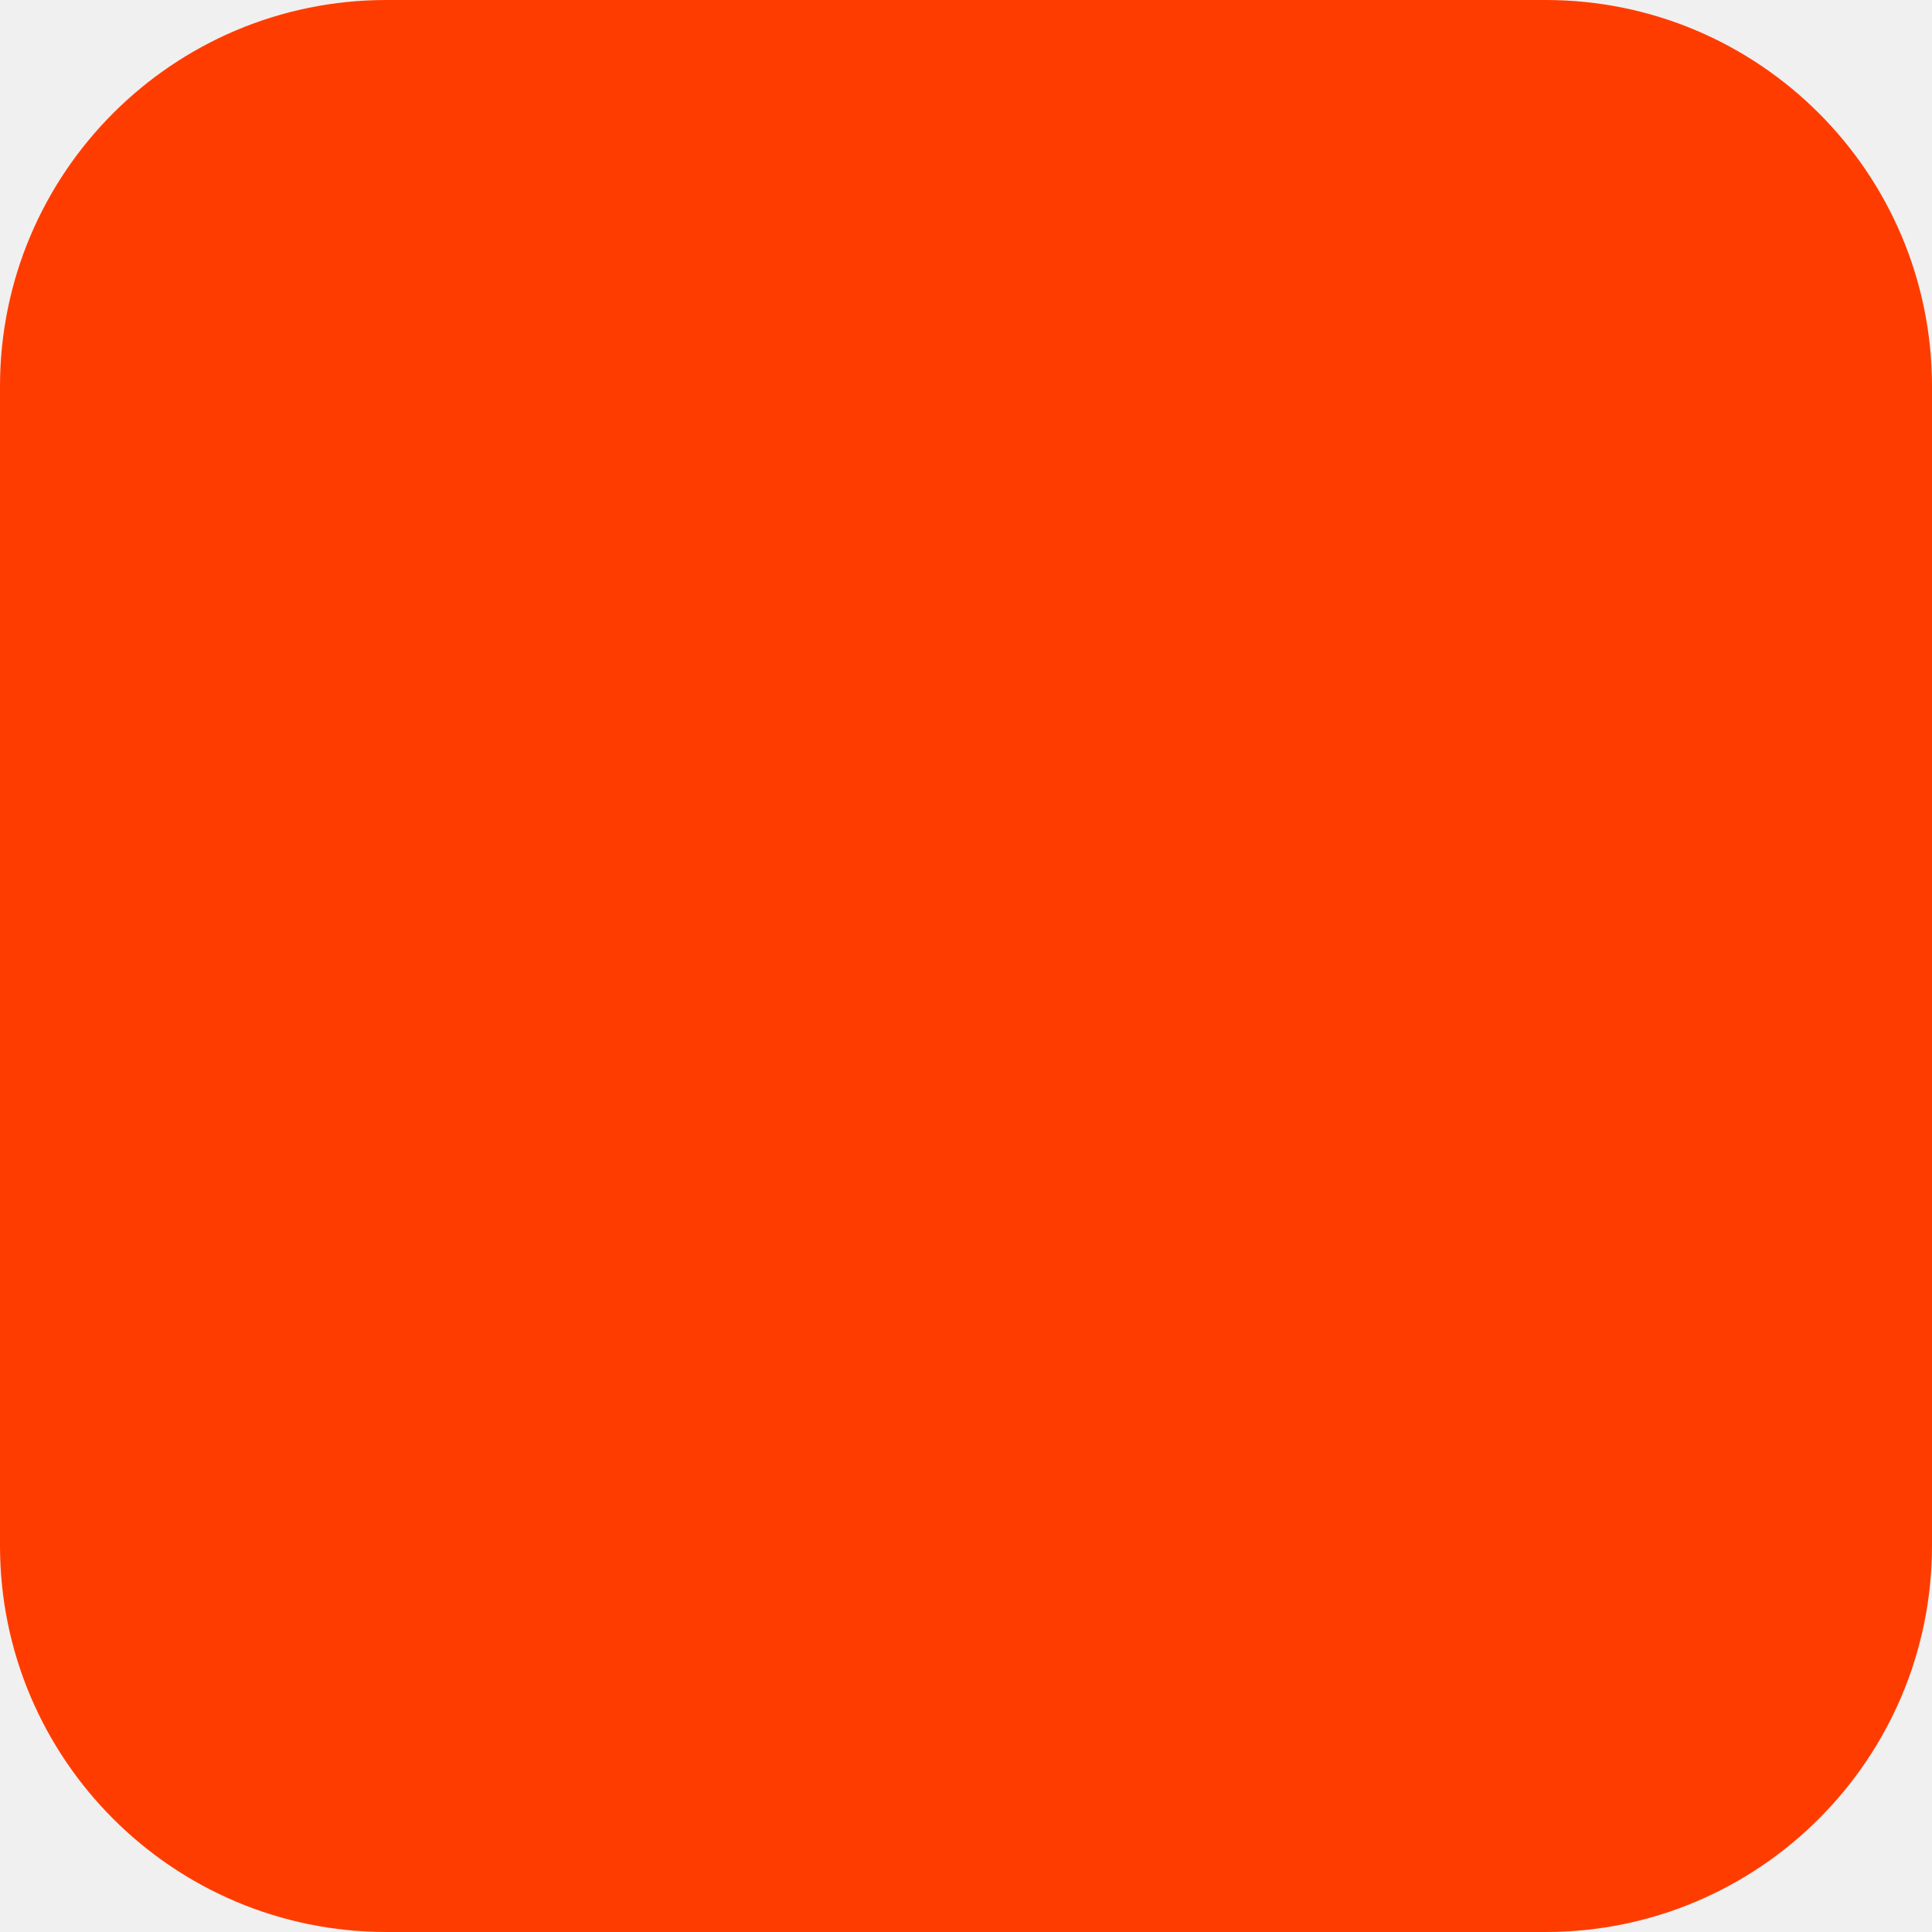
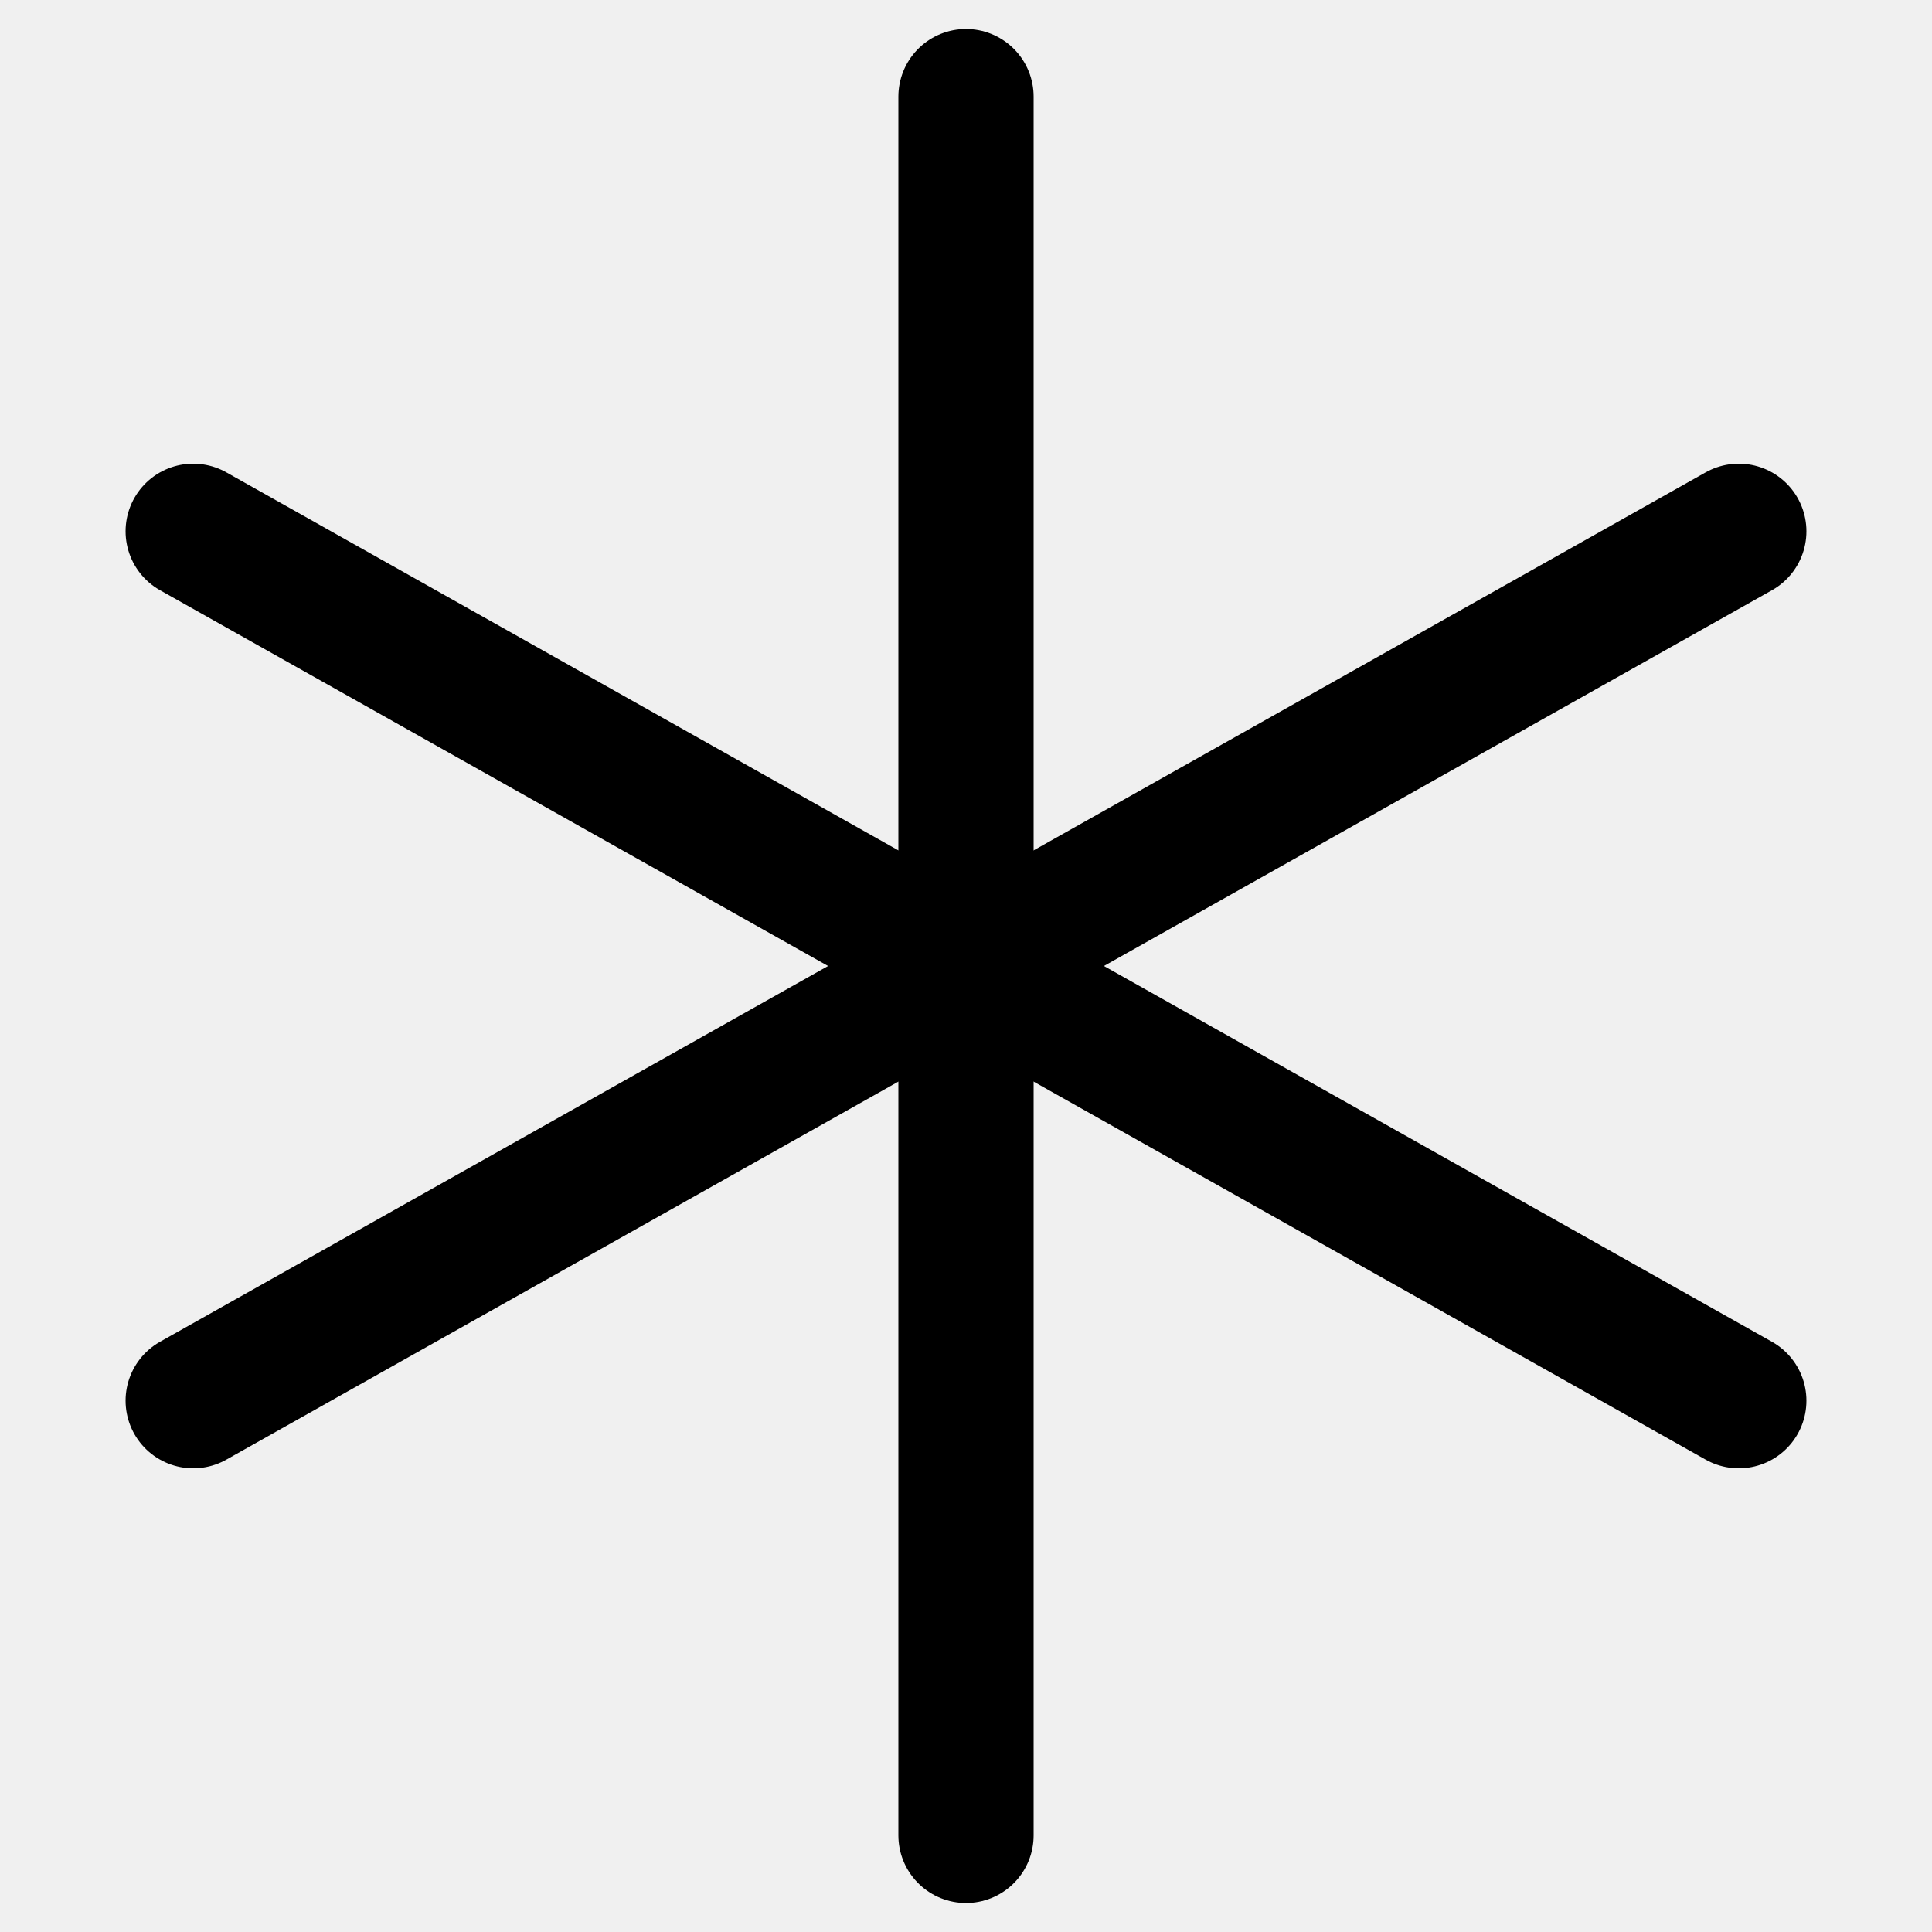
- <svg xmlns="http://www.w3.org/2000/svg" width="180" height="180" viewBox="0 0 180 180" fill="none">
-   <rect width="180" height="180" rx="36" fill="#FF3C00" />
+ <svg xmlns="http://www.w3.org/2000/svg" width="28" height="28" viewBox="0 0 20 20" fill="none" stroke-width="1.4" stroke-linecap="round">
+   <style>
+     path, line {
+       stroke: #000;
+     }
+     @media (prefers-color-scheme: dark) {
+       path, line {
+         stroke: #FFF;
+       }
+     }
+   </style>
+   <line x1="10" y1="1" x2="10" y2="19" />
+   <line x1="2" y1="5.5" x2="18" y2="14.5" />
+   <line x1="18" y1="5.5" x2="2" y2="14.5" />
</svg>
